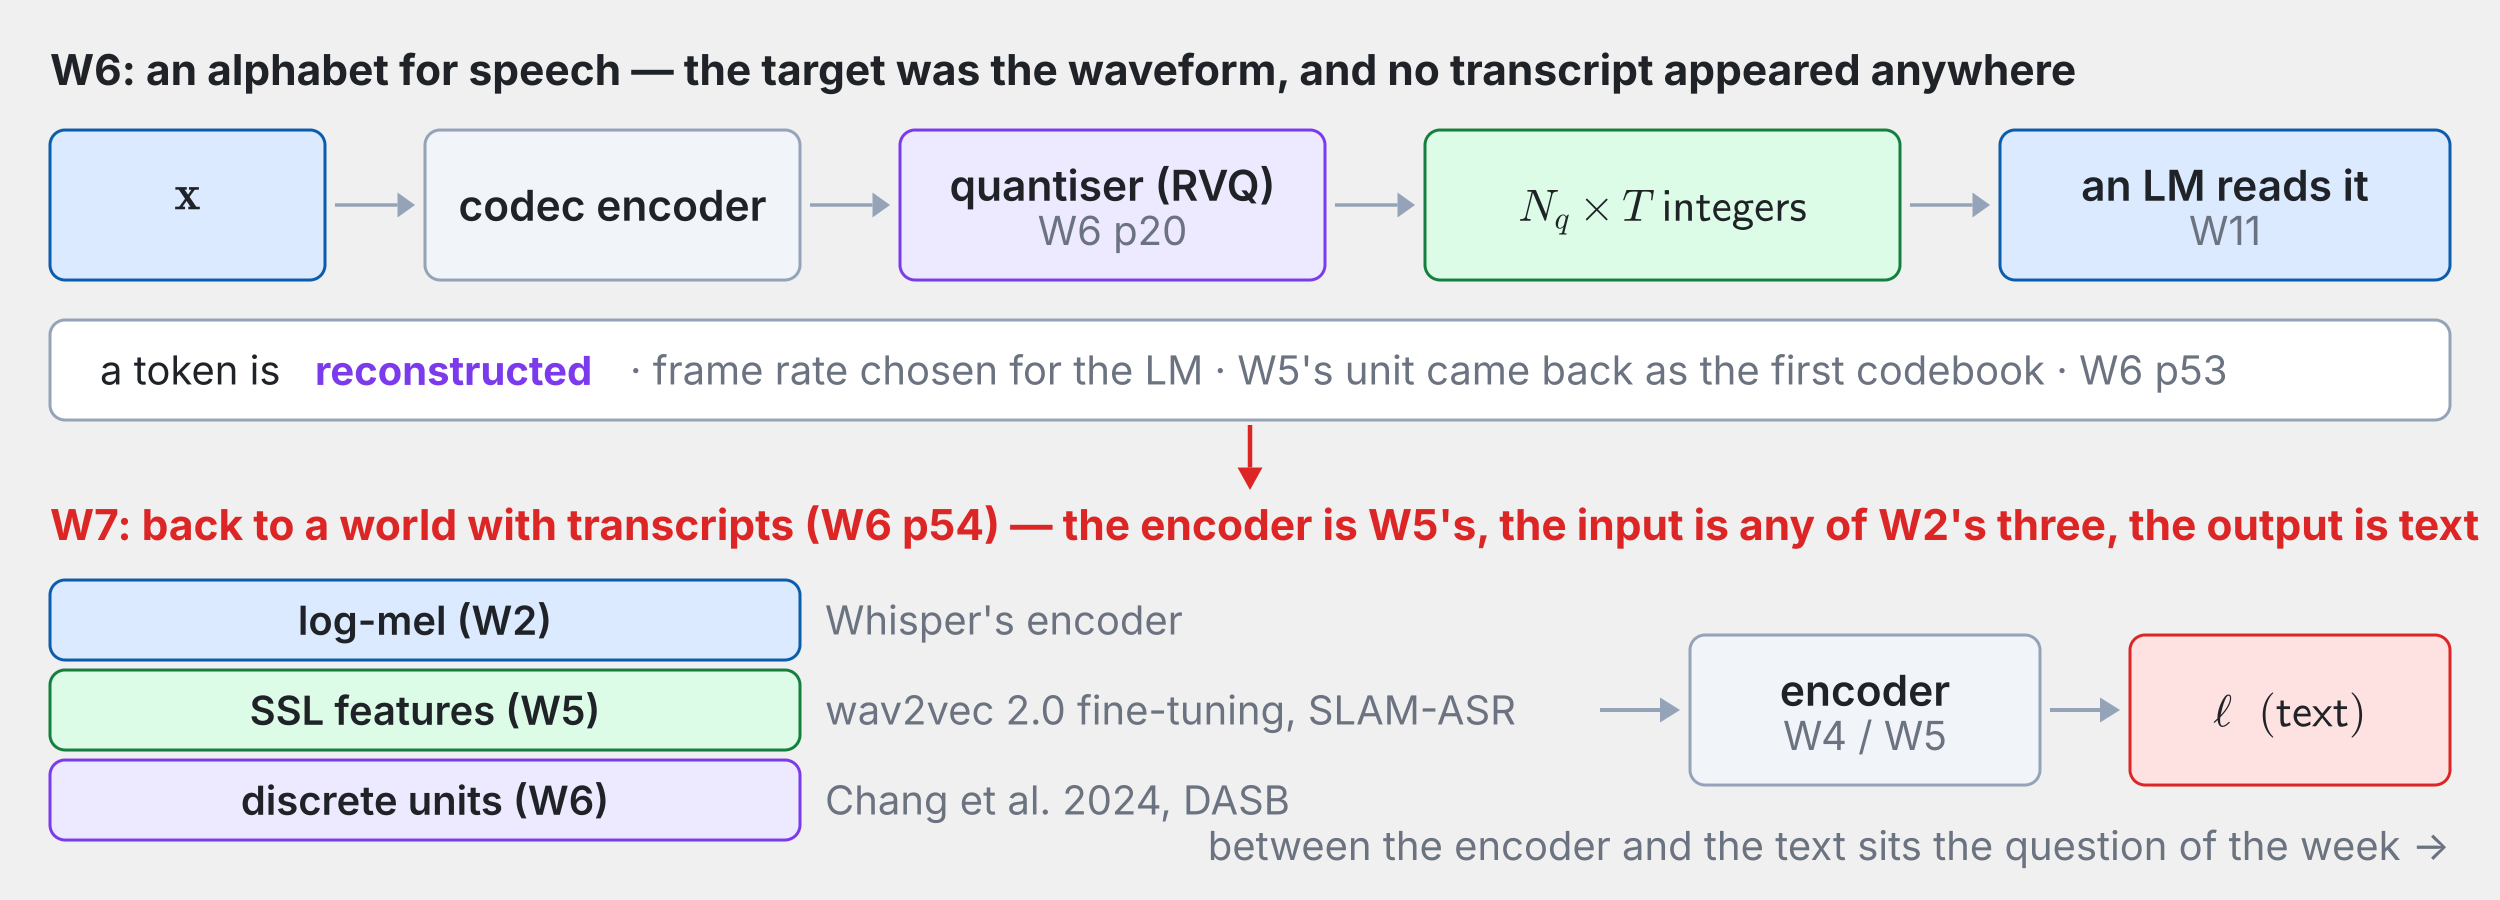
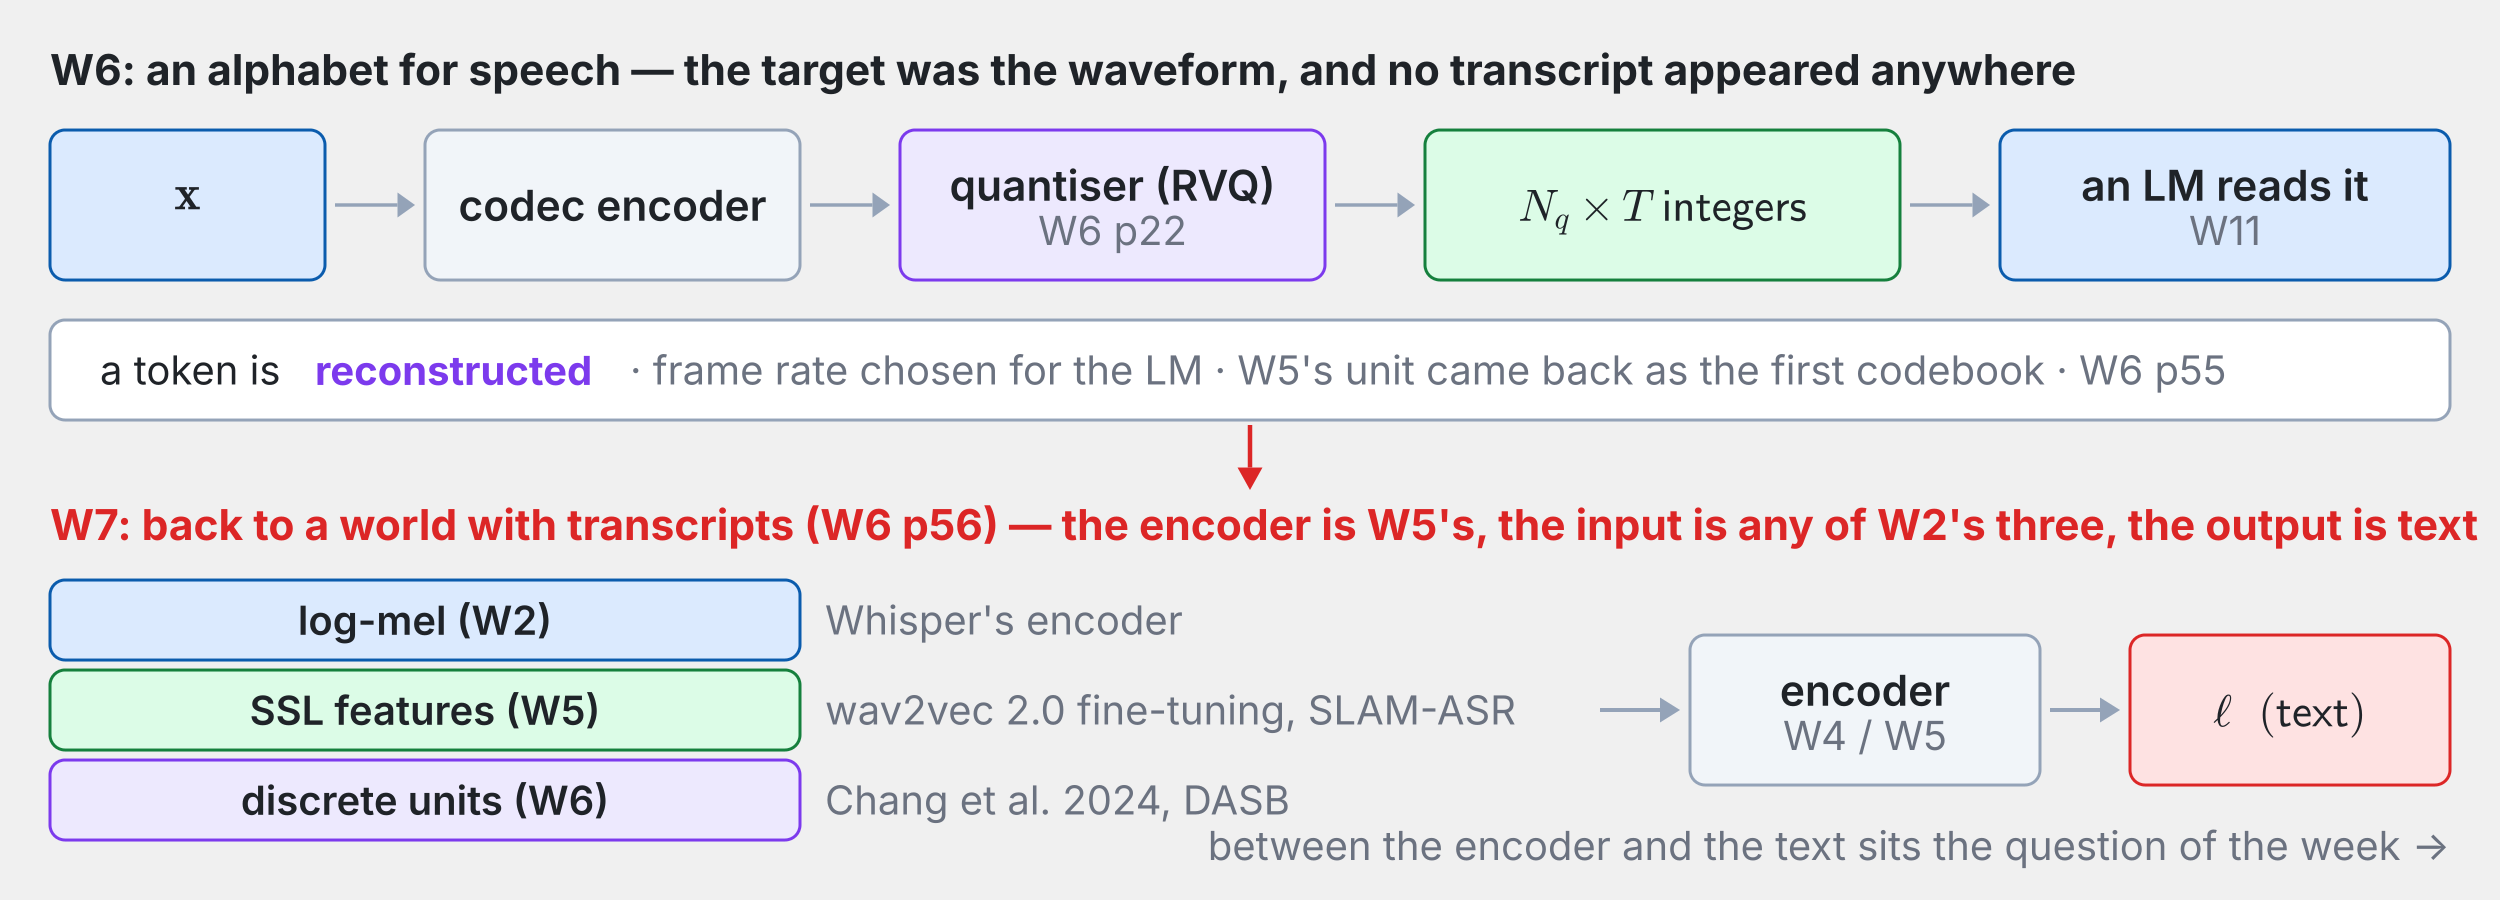
<svg xmlns="http://www.w3.org/2000/svg" xmlns:xlink="http://www.w3.org/1999/xlink" viewBox="0 0 1000 360" width="100%" role="img" font-family="system-ui,-apple-system,Segoe UI,sans-serif">
  <g class="fragment" data-fragment-index="0">
    <text x="20.0" y="34.0" font-size="17" font-weight="700" fill="#1f2328" text-anchor="start" dominant-baseline="auto">W6: an alphabet for speech — the target was the waveform, and no transcript appeared anywhere</text>
    <rect x="20.0" y="52.0" width="110.0" height="60.0" rx="6" fill="#dbeafe" stroke="#0b5cad" stroke-width="1.2" />
    <svg x="69.7" y="68.644" width="10.6" height="19.356" viewBox="0 0 10.6 19.356">
      <defs>
        <style type="text/css">*{stroke-linejoin: round; stroke-linecap: butt}</style>
      </defs>
      <g id="w7t1-figure_1">
        <g id="w7t1-patch_1">
          <path d="M 0 19.356  L 10.6 19.356  L 10.6 0  L 0 0  L 0 19.356  z " style="fill: none" />
        </g>
        <g id="w7t1-text_1">
          <g style="fill: #1f2328" transform="translate(0 15.19688) scale(0.2 -0.2)">
            <defs>
              <path id="w7t1-Cmb10-78" d="M 109 0  L 109 325  Q 628 325 678 384  L 1381 1350  L 588 2516  L 141 2516  L 141 2841  L 1606 2841  L 1606 2516  L 1331 2516  L 1766 1881  L 2181 2463  Q 2181 2491 2072 2503  Q 1963 2516 1888 2516  L 1888 2841  L 3156 2841  L 3156 2516  Q 2638 2516 2584 2456  L 1959 1594  L 2816 325  L 3272 325  L 3272 0  L 1797 0  L 1797 325  L 2075 325  L 1575 1063  L 1081 378  Q 1081 356 1193 340  Q 1306 325 1381 325  L 1381 0  L 109 0  z " transform="scale(0.015625)" />
            </defs>
            <use xlink:href="#w7t1-Cmb10-78" transform="translate(0 0.609375)" />
          </g>
        </g>
      </g>
    </svg>
    <line x1="134.0" y1="82.0" x2="159.0" y2="82.0" stroke="#94a3b8" stroke-width="1.4" />
    <polygon points="166.0,82.0 159.0,87.0 159.0,77.0" fill="#94a3b8" />
    <rect x="170.0" y="52.0" width="150.0" height="60.0" rx="6" fill="#f1f5f9" stroke="#94a3b8" stroke-width="1.2" />
    <text x="245.0" y="82.0" font-size="17" font-weight="600" fill="#1f2328" text-anchor="middle" dominant-baseline="middle">codec encoder</text>
    <line x1="324.0" y1="82.0" x2="349.0" y2="82.0" stroke="#94a3b8" stroke-width="1.4" />
    <polygon points="356.0,82.0 349.0,87.0 349.0,77.0" fill="#94a3b8" />
    <rect x="360.0" y="52.0" width="170.0" height="60.0" rx="6" fill="#ede9fe" stroke="#7c3aed" stroke-width="1.2" />
    <text x="445.0" y="74.0" font-size="17" font-weight="600" fill="#1f2328" text-anchor="middle" dominant-baseline="middle">quantiser (RVQ)</text>
-     <text x="445.0" y="98.0" font-size="16" font-weight="400" fill="#6b7280" text-anchor="middle" dominant-baseline="auto">W6 p20</text>
+     <text x="445.0" y="98.0" font-size="16" font-weight="400" fill="#6b7280" text-anchor="middle" dominant-baseline="auto">W6 p22</text>
    <line x1="534.0" y1="82.0" x2="559.0" y2="82.0" stroke="#94a3b8" stroke-width="1.4" />
    <polygon points="566.0,82.0 559.0,87.0 559.0,77.0" fill="#94a3b8" />
    <rect x="570.0" y="52.0" width="190.0" height="60.0" rx="6" fill="#dcfce7" stroke="#15803d" stroke-width="1.2" />
    <svg x="607.31" y="76" width="115.38" height="18" viewBox="0 0 115.38 18">
      <defs>
        <style type="text/css">*{stroke-linejoin: round; stroke-linecap: butt}</style>
      </defs>
      <g id="w7t2-figure_1">
        <g id="w7t2-patch_1">
          <path d="M 0 18  L 115.38 18  L 115.38 -0  L 0 -0  L 0 18  z " style="fill: none" />
        </g>
        <g id="w7t2-text_1">
          <g style="fill: #1f2328" transform="translate(0 12.42) scale(0.18 -0.18)">
            <defs>
              <path id="w7t2-Cmmi10-4e" d="M 300 0  Q 238 0 238 84  Q 241 100 250 139  Q 259 178 276 201  Q 294 225 319 225  Q 931 225 1031 616  L 1900 4116  Q 1722 4147 1338 4147  Q 1275 4147 1275 4231  Q 1278 4247 1287 4286  Q 1297 4325 1314 4348  Q 1331 4372 1356 4372  L 2463 4372  Q 2509 4372 2522 4331  L 3944 947  L 4653 3781  Q 4666 3850 4666 3878  Q 4666 4147 4172 4147  Q 4109 4147 4109 4231  Q 4131 4313 4143 4342  Q 4156 4372 4219 4372  L 5588 4372  Q 5650 4372 5650 4288  Q 5647 4272 5637 4233  Q 5628 4194 5611 4170  Q 5594 4147 5569 4147  Q 4956 4147 4856 3756  L 3938 56  Q 3916 0 3872 0  L 3794 0  Q 3750 0 3738 44  L 2106 3916  L 2094 3956  Q 2081 3969 2081 3975  L 1234 588  Q 1228 572 1225 548  Q 1222 525 1216 494  Q 1216 328 1359 276  Q 1503 225 1716 225  Q 1778 225 1778 141  Q 1756 53 1740 26  Q 1725 0 1672 0  L 300 0  z " transform="scale(0.015625)" />
              <path id="w7t2-Cmmi10-71" d="M 941 -1159  Q 963 -1019 1025 -1019  Q 1256 -1019 1389 -981  Q 1522 -944 1563 -800  L 1838 288  Q 1472 -72 1106 -72  Q 703 -72 473 233  Q 244 538 244 953  Q 244 1363 455 1803  Q 666 2244 1027 2536  Q 1388 2828 1806 2828  Q 2000 2828 2156 2712  Q 2313 2597 2394 2406  Q 2431 2481 2601 2654  Q 2772 2828 2841 2828  Q 2913 2828 2913 2747  L 2016 -825  Q 2000 -919 1997 -934  Q 1997 -1019 2419 -1019  Q 2450 -1019 2467 -1044  Q 2484 -1069 2484 -1100  Q 2463 -1184 2448 -1212  Q 2434 -1241 2375 -1241  L 1006 -1241  Q 941 -1241 941 -1159  z M 1119 97  Q 1344 97 1558 267  Q 1772 438 1931 672  L 2291 2113  Q 2253 2338 2126 2500  Q 2000 2663 1791 2663  Q 1575 2663 1389 2486  Q 1203 2309 1075 2069  Q 950 1813 836 1366  Q 722 919 722 672  Q 722 450 817 273  Q 913 97 1119 97  z " transform="scale(0.015625)" />
              <path id="w7t2-Cmsy10-a3" d="M 941 184  Q 941 234 972 275  L 2303 1600  L 972 2931  Q 941 2963 941 3016  Q 941 3063 978 3103  Q 1016 3144 1069 3144  Q 1113 3144 1166 3103  L 2491 1778  L 3809 3103  Q 3863 3144 3903 3144  Q 3956 3144 3993 3106  Q 4031 3069 4031 3016  Q 4031 2963 4000 2931  L 2669 1600  L 4000 275  Q 4031 234 4031 184  Q 4031 131 3993 93  Q 3956 56 3903 56  Q 3856 56 3809 103  L 2491 1422  L 1166 103  Q 1119 56 1069 56  Q 1016 56 978 97  Q 941 138 941 184  z " transform="scale(0.015625)" />
              <path id="w7t2-Cmmi10-54" d="M 294 84  Q 297 100 308 140  Q 319 181 336 203  Q 353 225 384 225  Q 934 225 1113 256  Q 1284 300 1319 441  L 2194 3956  Q 2222 4034 2222 4097  Q 2222 4147 1997 4147  L 1625 4147  Q 1197 4147 964 4015  Q 731 3884 622 3668  Q 513 3453 341 2963  Q 319 2906 275 2906  L 219 2906  Q 153 2906 153 2988  L 609 4313  Q 622 4372 672 4372  L 4453 4372  Q 4519 4372 4519 4288  L 4306 2963  Q 4306 2944 4284 2925  Q 4263 2906 4244 2906  L 4184 2906  Q 4122 2906 4122 2988  Q 4191 3441 4191 3628  Q 4191 3853 4097 3968  Q 4003 4084 3853 4115  Q 3703 4147 3463 4147  L 3084 4147  Q 2913 4147 2853 4115  Q 2794 4084 2753 3928  L 1875 416  Q 1872 403 1870 390  Q 1869 378 1863 359  Q 1863 278 1959 256  Q 2125 225 2669 225  Q 2731 225 2731 141  Q 2709 50 2696 25  Q 2684 0 2625 0  L 359 0  Q 294 0 294 84  z " transform="scale(0.015625)" />
              <path id="w7t2-Cmss10-69" d="M 506 0  L 506 2841  L 1013 2841  L 1013 0  L 506 0  z M 459 3756  L 459 4353  L 1056 4353  L 1056 3756  L 459 3756  z " transform="scale(0.015625)" />
              <path id="w7t2-Cmss10-6e" d="M 506 0  L 506 2881  L 991 2881  L 991 2444  Q 1163 2666 1402 2789  Q 1641 2913 1913 2913  Q 2391 2913 2594 2645  Q 2797 2378 2797 1881  L 2797 0  L 2272 0  L 2272 1881  Q 2272 2200 2114 2348  Q 1956 2497 1638 2497  Q 1425 2497 1289 2355  Q 1153 2213 1092 2005  Q 1031 1797 1031 1588  L 1031 0  L 506 0  z " transform="scale(0.015625)" />
              <path id="w7t2-Cmss10-74" d="M 1141 -72  Q 859 -72 753 211  Q 647 494 647 831  L 647 2444  L 122 2444  L 122 2841  L 666 2841  L 666 3653  L 1131 3653  L 1131 2841  L 2022 2841  L 2022 2444  L 1131 2444  L 1131 916  Q 1131 366 1428 366  Q 1756 366 2016 569  L 2125 166  Q 1884 47 1646 -12  Q 1409 -72 1141 -72  z " transform="scale(0.015625)" />
              <path id="w7t2-Cmss10-65" d="M 1594 -72  Q 1300 -72 1044 51  Q 788 175 602 390  Q 416 606 314 882  Q 213 1159 213 1441  Q 213 1806 373 2159  Q 534 2513 831 2731  Q 1128 2950 1503 2950  Q 2116 2950 2386 2500  Q 2656 2050 2656 1403  L 684 1403  Q 684 1150 801 904  Q 919 659 1130 503  Q 1341 347 1594 347  Q 2150 347 2584 691  L 2625 256  Q 2491 122 2162 25  Q 1834 -72 1594 -72  z M 722 1778  L 2259 1778  Q 2209 2103 2015 2318  Q 1822 2534 1503 2534  Q 1316 2534 1150 2426  Q 984 2319 876 2145  Q 769 1972 722 1778  z " transform="scale(0.015625)" />
              <path id="w7t2-Cmss10-67" d="M 178 -453  Q 178 -256 283 -82  Q 388 91 569 206  Q 403 413 403 691  Q 403 972 594 1234  Q 384 1516 384 1869  Q 384 2081 467 2273  Q 550 2466 690 2606  Q 831 2747 1018 2830  Q 1206 2913 1422 2913  Q 1591 2913 1762 2852  Q 1934 2791 2069 2681  L 2028 2713  Q 2078 2763 2275 2809  Q 2472 2856 2701 2884  Q 2931 2913 3028 2913  L 3103 2484  Q 2906 2509 2663 2509  Q 2463 2509 2259 2491  L 2209 2541  Q 2450 2250 2450 1869  Q 2450 1584 2309 1343  Q 2169 1103 1931 961  Q 1694 819 1422 819  Q 1100 819 831 1006  Q 775 891 775 781  Q 775 650 853 551  Q 931 453 1056 453  L 1600 453  Q 2213 453 2614 270  Q 3016 88 3016 -453  Q 3016 -675 2870 -844  Q 2725 -1013 2503 -1117  Q 2281 -1222 2040 -1270  Q 1800 -1319 1600 -1319  Q 1309 -1319 979 -1226  Q 650 -1134 414 -937  Q 178 -741 178 -453  z M 653 -453  Q 653 -694 975 -811  Q 1297 -928 1600 -928  Q 1759 -928 1981 -883  Q 2203 -838 2372 -731  Q 2541 -625 2541 -453  Q 2541 -181 2259 -106  Q 1978 -31 1600 -31  L 1056 -31  Q 888 -31 770 -157  Q 653 -284 653 -453  z M 1422 1209  Q 1691 1209 1834 1396  Q 1978 1584 1978 1869  Q 1978 2150 1836 2336  Q 1694 2522 1422 2522  Q 1144 2522 1000 2333  Q 856 2144 856 1869  Q 856 1591 1003 1400  Q 1150 1209 1422 1209  z " transform="scale(0.015625)" />
              <path id="w7t2-Cmss10-72" d="M 513 0  L 513 2881  L 984 2881  L 984 2328  Q 1109 2503 1287 2637  Q 1466 2772 1670 2842  Q 1875 2913 2094 2913  L 2094 2456  Q 1809 2456 1561 2315  Q 1313 2175 1166 1933  Q 1019 1691 1019 1403  L 1019 0  L 513 0  z " transform="scale(0.015625)" />
              <path id="w7t2-Cmss10-73" d="M 178 213  L 263 672  Q 716 359 1259 359  Q 1494 359 1659 461  Q 1825 563 1825 781  Q 1825 947 1698 1053  Q 1572 1159 1403 1191  L 1013 1269  Q 688 1334 450 1559  Q 213 1784 213 2100  Q 213 2391 353 2583  Q 494 2775 731 2862  Q 969 2950 1259 2950  Q 1538 2950 1745 2904  Q 1953 2859 2194 2747  L 2119 2297  Q 1888 2434 1673 2490  Q 1459 2547 1191 2547  Q 981 2547 836 2455  Q 691 2363 691 2163  Q 691 2025 800 1926  Q 909 1828 1063 1791  L 1491 1709  Q 1709 1659 1895 1537  Q 2081 1416 2192 1233  Q 2303 1050 2303 831  Q 2303 525 2167 323  Q 2031 122 1798 25  Q 1566 -72 1259 -72  Q 684 -72 178 213  z " transform="scale(0.015625)" />
            </defs>
            <use xlink:href="#w7t2-Cmmi10-4e" transform="translate(0 0.6875)" />
            <use xlink:href="#w7t2-Cmmi10-71" transform="translate(80.32227 -16.31875) scale(0.7)" />
            <use xlink:href="#w7t2-Cmsy10-a3" transform="translate(135.4643 0.6875)" />
            <use xlink:href="#w7t2-Cmmi10-54" transform="translate(230.7084 0.6875)" />
            <use xlink:href="#w7t2-Cmss10-69" transform="translate(318.3709 0.6875)" />
            <use xlink:href="#w7t2-Cmss10-6e" transform="translate(342.1502 0.6875)" />
            <use xlink:href="#w7t2-Cmss10-74" transform="translate(393.7615 0.6875)" />
            <use xlink:href="#w7t2-Cmss10-65" transform="translate(429.8455 0.6875)" />
            <use xlink:href="#w7t2-Cmss10-67" transform="translate(474.2302 0.6875)" />
            <use xlink:href="#w7t2-Cmss10-65" transform="translate(524.2302 0.6875)" />
            <use xlink:href="#w7t2-Cmss10-72" transform="translate(568.615 0.6875)" />
            <use xlink:href="#w7t2-Cmss10-73" transform="translate(602.697 0.6875)" />
          </g>
        </g>
      </g>
    </svg>
    <line x1="764.0" y1="82.0" x2="789.0" y2="82.0" stroke="#94a3b8" stroke-width="1.4" />
    <polygon points="796.0,82.0 789.0,87.0 789.0,77.0" fill="#94a3b8" />
    <rect x="800.0" y="52.0" width="180.0" height="60.0" rx="6" fill="#dbeafe" stroke="#0b5cad" stroke-width="1.2" />
    <text x="890.0" y="74.0" font-size="17" font-weight="600" fill="#1f2328" text-anchor="middle" dominant-baseline="middle">an LM reads it</text>
    <text x="890.0" y="98.0" font-size="16" font-weight="400" fill="#6b7280" text-anchor="middle" dominant-baseline="auto">W11</text>
    <rect x="20.0" y="128.0" width="960.0" height="40.0" rx="6" fill="#ffffff" stroke="#94a3b8" stroke-width="1.2" />
    <text x="40.0" y="148.0" font-size="16" font-weight="400" fill="#1f2328" text-anchor="start" dominant-baseline="middle">a token is</text>
    <text x="126.0" y="148.0" font-size="16" font-weight="700" fill="#7c3aed" text-anchor="start" dominant-baseline="middle">reconstructed</text>
-     <text x="252.0" y="148.0" font-size="16" font-weight="400" fill="#6b7280" text-anchor="start" dominant-baseline="middle">· frame rate chosen for the LM · W5's unit came back as the first codebook · W6 p53</text>
+     <text x="252.0" y="148.0" font-size="16" font-weight="400" fill="#6b7280" text-anchor="start" dominant-baseline="middle">· frame rate chosen for the LM · W5's unit came back as the first codebook · W6 p55</text>
  </g>
  <g class="fragment" data-fragment-index="1">
    <line x1="500.0" y1="170.0" x2="500.0" y2="187.0" stroke="#dc2626" stroke-width="1.8" />
    <polygon points="500.0,196.0 495.0,187.0 505.0,187.0" fill="#dc2626" />
-     <text x="20.0" y="216.0" font-size="17" font-weight="700" fill="#dc2626" text-anchor="start" dominant-baseline="auto">W7: back to a world with transcripts (W6 p54) — the encoder is W5's, the input is any of W2's three, the output is text</text>
+     <text x="20.0" y="216.0" font-size="17" font-weight="700" fill="#dc2626" text-anchor="start" dominant-baseline="auto">W7: back to a world with transcripts (W6 p56) — the encoder is W5's, the input is any of W2's three, the output is text</text>
    <rect x="20.0" y="232.0" width="300.0" height="32.0" rx="6" fill="#dbeafe" stroke="#0b5cad" stroke-width="1.2" />
    <text x="170.0" y="248.0" font-size="16" font-weight="600" fill="#1f2328" text-anchor="middle" dominant-baseline="middle">log-mel (W2)</text>
    <text x="330.0" y="248.0" font-size="16" font-weight="400" fill="#6b7280" text-anchor="start" dominant-baseline="middle">Whisper's encoder</text>
    <rect x="20.0" y="268.0" width="300.0" height="32.0" rx="6" fill="#dcfce7" stroke="#15803d" stroke-width="1.2" />
    <text x="170.0" y="284.0" font-size="16" font-weight="600" fill="#1f2328" text-anchor="middle" dominant-baseline="middle">SSL features (W5)</text>
    <text x="330.0" y="284.0" font-size="16" font-weight="400" fill="#6b7280" text-anchor="start" dominant-baseline="middle">wav2vec 2.0 fine-tuning, SLAM-ASR</text>
    <rect x="20.0" y="304.0" width="300.0" height="32.0" rx="6" fill="#ede9fe" stroke="#7c3aed" stroke-width="1.2" />
    <text x="170.0" y="320.0" font-size="16" font-weight="600" fill="#1f2328" text-anchor="middle" dominant-baseline="middle">discrete units (W6)</text>
    <text x="330.0" y="320.0" font-size="16" font-weight="400" fill="#6b7280" text-anchor="start" dominant-baseline="middle">Chang et al. 2024, DASB</text>
    <line x1="640.0" y1="284.0" x2="664.0" y2="284.0" stroke="#94a3b8" stroke-width="1.6" />
    <polygon points="672.0,284.0 664.0,289.0 664.0,279.0" fill="#94a3b8" />
    <rect x="676.0" y="254.0" width="140.0" height="60.0" rx="6" fill="#f1f5f9" stroke="#94a3b8" stroke-width="1.2" />
    <text x="746.0" y="276.0" font-size="17" font-weight="600" fill="#1f2328" text-anchor="middle" dominant-baseline="middle">encoder</text>
    <text x="746.0" y="300.0" font-size="16" font-weight="400" fill="#6b7280" text-anchor="middle" dominant-baseline="auto">W4 / W5</text>
    <line x1="820.0" y1="284.0" x2="840.0" y2="284.0" stroke="#94a3b8" stroke-width="1.6" />
    <polygon points="848.0,284.0 840.0,289.0 840.0,279.0" fill="#94a3b8" />
    <rect x="852.0" y="254.0" width="128.0" height="60.0" rx="6" fill="#fee2e2" stroke="#dc2626" stroke-width="1.2" />
    <svg x="885.31" y="277" width="61.38" height="18" viewBox="0 0 61.38 18">
      <defs>
        <style type="text/css">*{stroke-linejoin: round; stroke-linecap: butt}</style>
      </defs>
      <g id="w7t3-figure_1">
        <g id="w7t3-patch_1">
          <path d="M 0 18  L 61.38 18  L 61.38 0  L 0 0  L 0 18  z " style="fill: none" />
        </g>
        <g id="w7t3-text_1">
          <g style="fill: #1f2328" transform="translate(0 13.5) scale(0.18 -0.18)">
            <defs>
              <path id="w7t3-Cmmi10-60" d="M 153 475  Q 125 475 94 509  Q 63 544 63 575  Q 63 628 594 1113  Q 594 1141 592 1159  Q 591 1178 588 1197  Q 588 1472 631 1758  Q 675 2044 751 2328  Q 828 2613 943 2922  Q 1059 3231 1178 3463  Q 1384 3884 1628 4198  Q 1872 4513 2169 4513  Q 2372 4513 2459 4373  Q 2547 4234 2547 4025  Q 2547 2853 991 1269  Q 966 994 966 878  Q 966 78 1331 78  Q 1488 78 1642 161  Q 1797 244 1908 341  Q 2019 438 2216 628  Q 2228 641 2253 641  Q 2288 641 2319 603  Q 2350 566 2350 531  Q 2350 509 2322 488  Q 2038 209 1809 56  Q 1581 -97 1319 -97  Q 981 -97 817 193  Q 653 484 609 884  Q 438 713 191 488  Q 184 475 153 475  z M 1044 1575  Q 1384 1938 1681 2338  Q 1978 2738 2176 3180  Q 2375 3622 2375 4044  Q 2375 4347 2163 4347  Q 1934 4347 1696 3801  Q 1459 3256 1290 2622  Q 1122 1988 1044 1575  z " transform="scale(0.015625)" />
              <path id="w7t3-Cmr10-28" d="M 1984 -1588  Q 1628 -1306 1370 -942  Q 1113 -578 948 -165  Q 784 247 703 697  Q 622 1147 622 1600  Q 622 2059 703 2509  Q 784 2959 951 3375  Q 1119 3791 1378 4153  Q 1638 4516 1984 4788  Q 1984 4800 2016 4800  L 2075 4800  Q 2094 4800 2109 4783  Q 2125 4766 2125 4744  Q 2125 4716 2113 4703  Q 1800 4397 1592 4047  Q 1384 3697 1257 3301  Q 1131 2906 1075 2482  Q 1019 2059 1019 1600  Q 1019 -434 2106 -1491  Q 2125 -1509 2125 -1544  Q 2125 -1559 2108 -1579  Q 2091 -1600 2075 -1600  L 2016 -1600  Q 1984 -1600 1984 -1588  z " transform="scale(0.015625)" />
              <path id="w7t3-Cmss10-74" d="M 1141 -72  Q 859 -72 753 211  Q 647 494 647 831  L 647 2444  L 122 2444  L 122 2841  L 666 2841  L 666 3653  L 1131 3653  L 1131 2841  L 2022 2841  L 2022 2444  L 1131 2444  L 1131 916  Q 1131 366 1428 366  Q 1756 366 2016 569  L 2125 166  Q 1884 47 1646 -12  Q 1409 -72 1141 -72  z " transform="scale(0.015625)" />
              <path id="w7t3-Cmss10-65" d="M 1594 -72  Q 1300 -72 1044 51  Q 788 175 602 390  Q 416 606 314 882  Q 213 1159 213 1441  Q 213 1806 373 2159  Q 534 2513 831 2731  Q 1128 2950 1503 2950  Q 2116 2950 2386 2500  Q 2656 2050 2656 1403  L 684 1403  Q 684 1150 801 904  Q 919 659 1130 503  Q 1341 347 1594 347  Q 2150 347 2584 691  L 2625 256  Q 2491 122 2162 25  Q 1834 -72 1594 -72  z M 722 1778  L 2259 1778  Q 2209 2103 2015 2318  Q 1822 2534 1503 2534  Q 1316 2534 1150 2426  Q 984 2319 876 2145  Q 769 1972 722 1778  z " transform="scale(0.015625)" />
              <path id="w7t3-Cmss10-78" d="M 0 0  L 1228 1466  L 38 2841  L 603 2841  L 1453 1813  L 2278 2841  L 2834 2841  L 1678 1466  L 2944 0  L 2381 0  L 1453 1184  L 556 0  L 0 0  z " transform="scale(0.015625)" />
              <path id="w7t3-Cmr10-29" d="M 416 -1600  Q 359 -1600 359 -1544  Q 359 -1516 372 -1503  Q 1466 -434 1466 1600  Q 1466 3634 384 4691  Q 359 4706 359 4744  Q 359 4766 376 4783  Q 394 4800 416 4800  L 475 4800  Q 494 4800 506 4788  Q 966 4425 1272 3906  Q 1578 3388 1720 2800  Q 1863 2213 1863 1600  Q 1863 1147 1786 708  Q 1709 269 1542 -157  Q 1375 -584 1119 -945  Q 863 -1306 506 -1588  Q 494 -1600 475 -1600  L 416 -1600  z " transform="scale(0.015625)" />
            </defs>
            <use xlink:href="#w7t3-Cmmi10-60" />
            <use xlink:href="#w7t3-Cmr10-28" transform="translate(100.1296 0)" />
            <use xlink:href="#w7t3-Cmss10-74" transform="translate(138.948 0)" />
            <use xlink:href="#w7t3-Cmss10-65" transform="translate(175.032 0)" />
            <use xlink:href="#w7t3-Cmss10-78" transform="translate(219.4167 0)" />
            <use xlink:href="#w7t3-Cmss10-74" transform="translate(265.5105 0)" />
            <use xlink:href="#w7t3-Cmr10-29" transform="translate(301.5945 0)" />
          </g>
        </g>
      </g>
    </svg>
    <text x="980.0" y="344.0" font-size="16" font-weight="400" fill="#6b7280" text-anchor="end" dominant-baseline="auto">between the encoder and the text sits the question of the week →</text>
  </g>
</svg>
